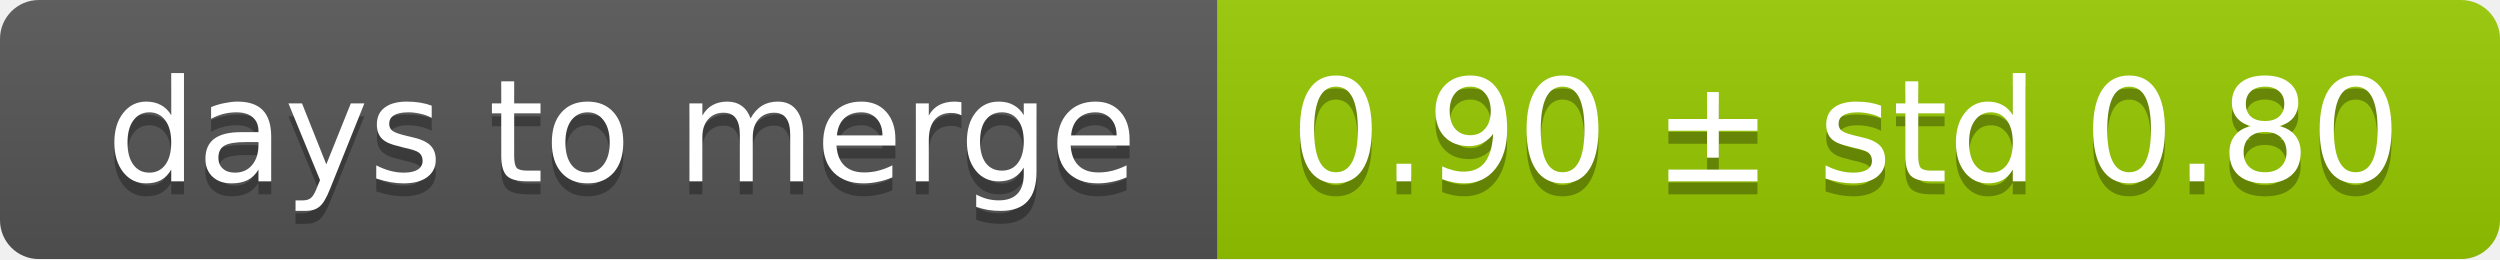
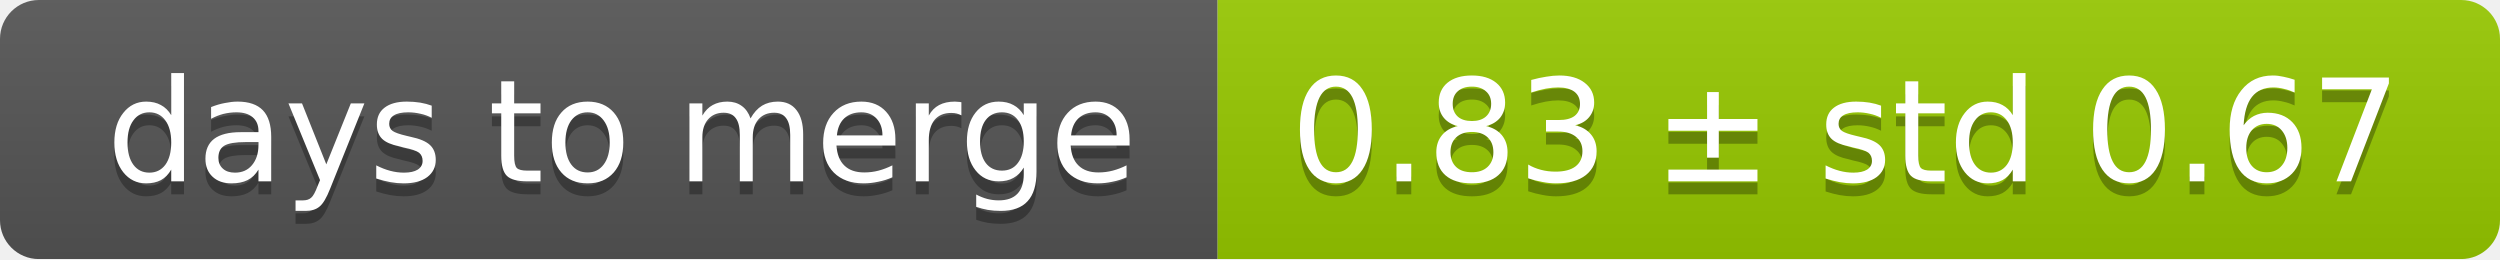
<svg xmlns="http://www.w3.org/2000/svg" width="193" height="20">
  <linearGradient id="smooth" x2="0" y2="100%">
    <stop offset="0" stop-color="#bbb" stop-opacity=".1" />
    <stop offset="1" stop-opacity=".1" />
  </linearGradient>
  <mask id="round">
    <rect width="193" height="20" rx="3" fill="#fff" />
  </mask>
  <g mask="url(#round)">
    <rect width="94" height="20" fill="#555" />
    <rect x="94" width="99" height="20" fill="#97ca00" />
    <rect width="193" height="20" fill="url(#smooth)" />
  </g>
  <g fill="#fff" text-anchor="middle" font-family="DejaVu Sans,Verdana,Geneva,sans-serif" font-size="11">
    <text x="48" y="15" fill="#010101" fill-opacity=".3">days to merge</text>
    <text x="48" y="14">days to merge</text>
-     <text x="142.5" y="15" fill="#010101" fill-opacity=".3">0.90 ± std 0.80</text>
-     <text x="142.5" y="14">0.90 ± std 0.80</text>
+     <text x="142.5" y="15" fill="#010101" fill-opacity=".3">0.83 ± std 0.67</text>
+     <text x="142.5" y="14">0.83 ± std 0.67</text>
  </g>
</svg>
